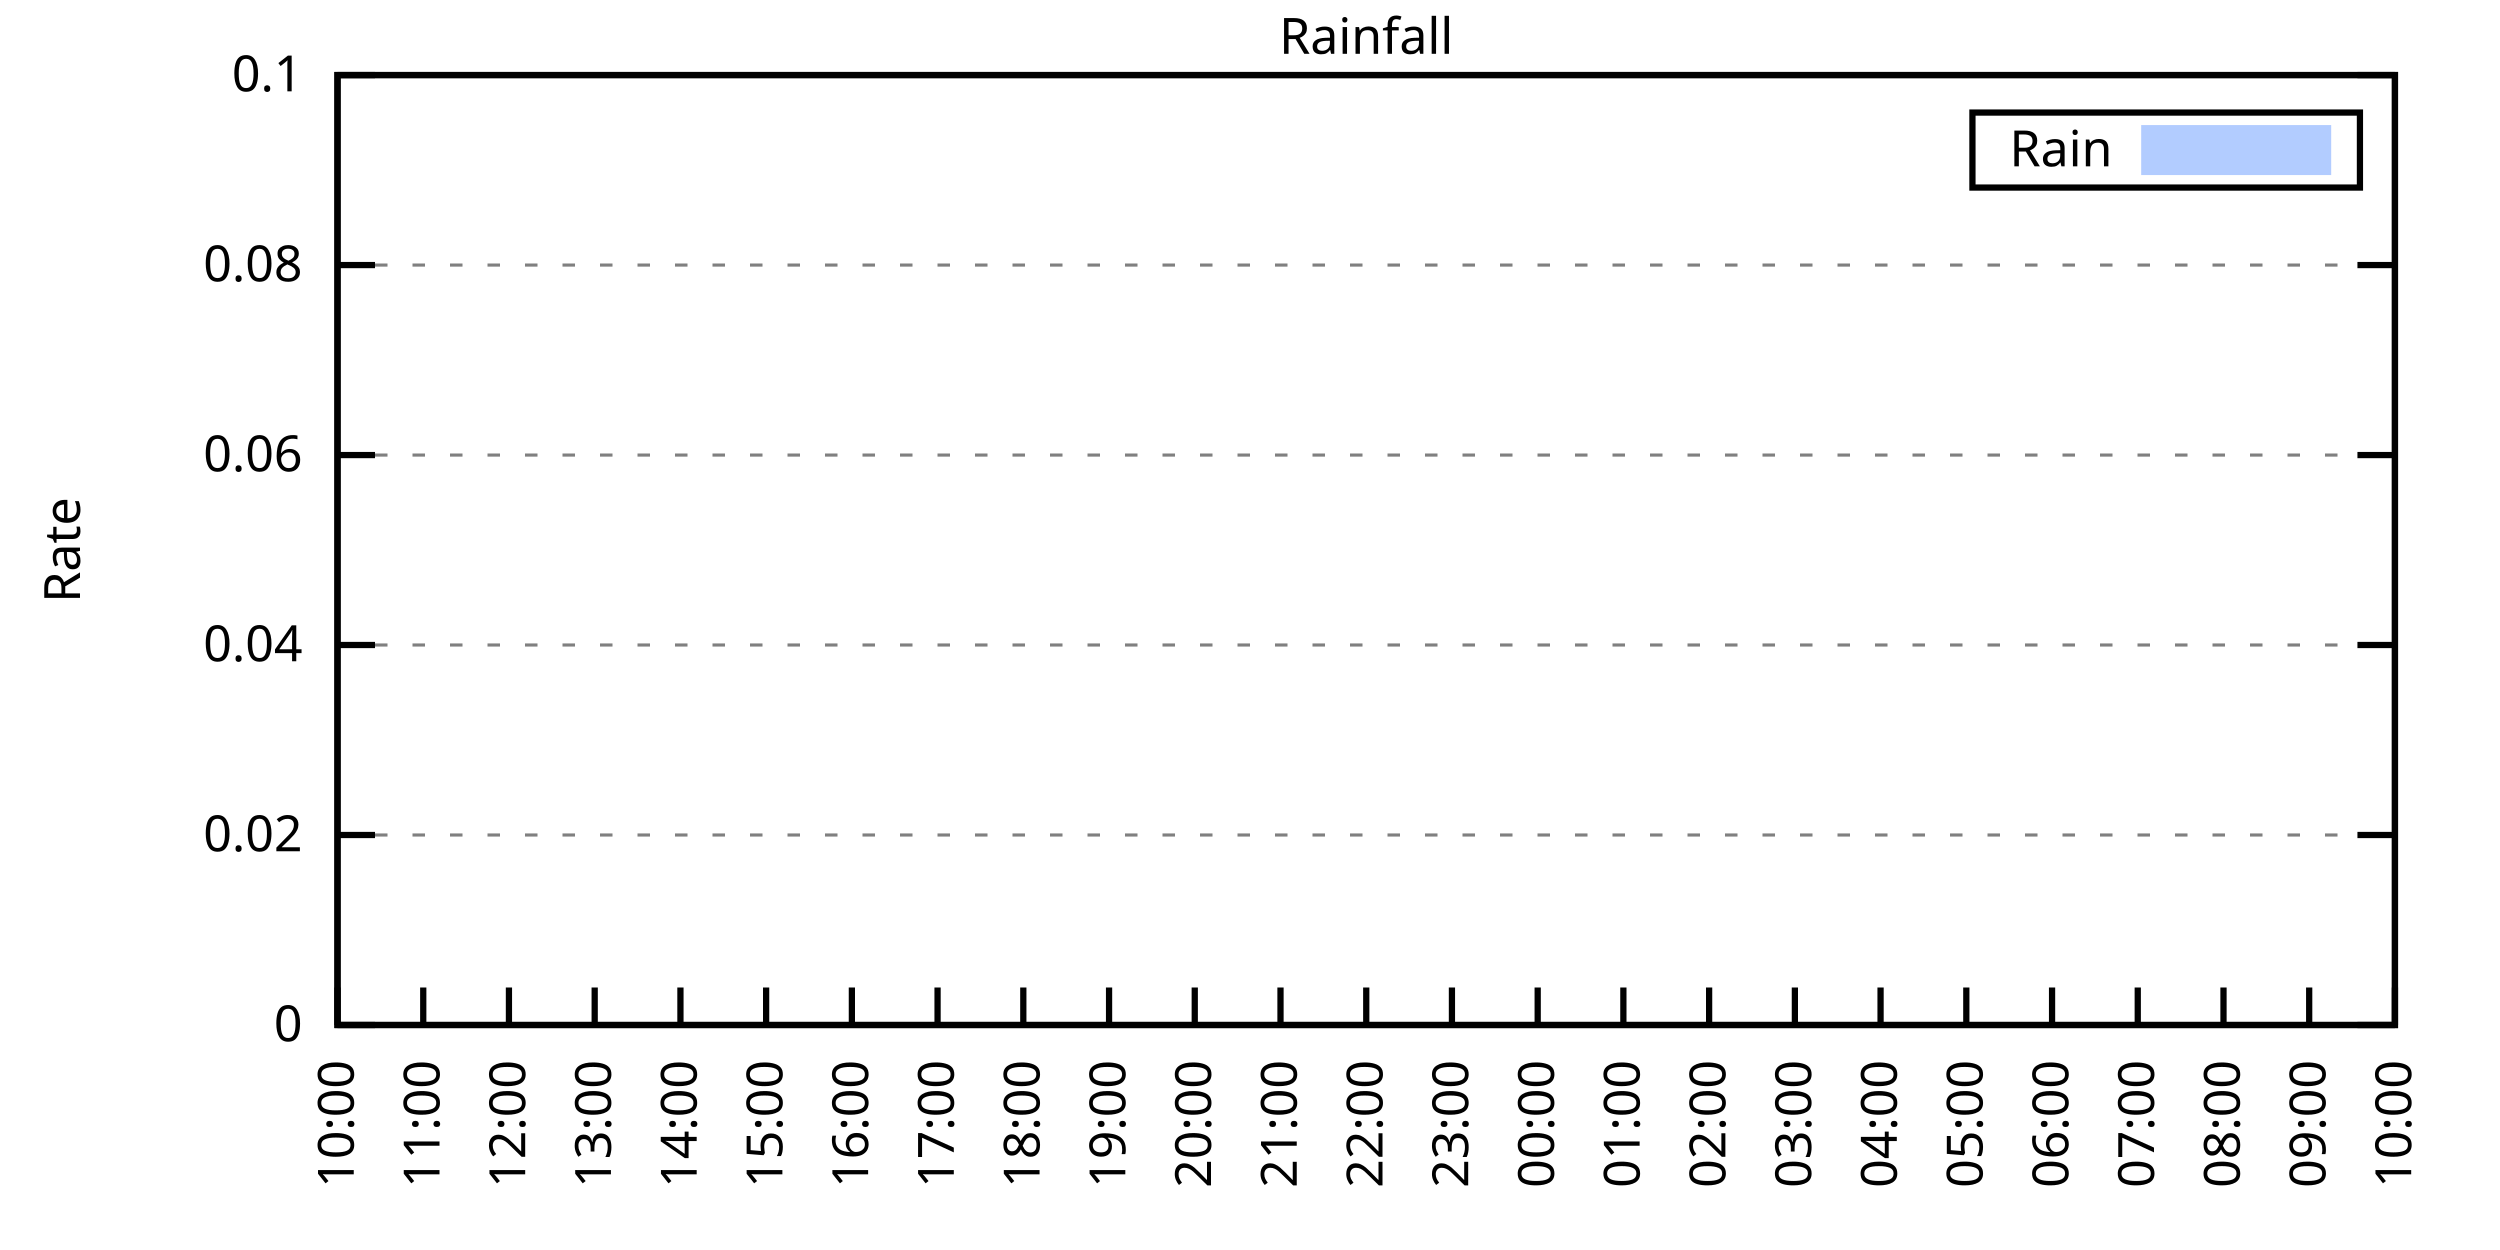
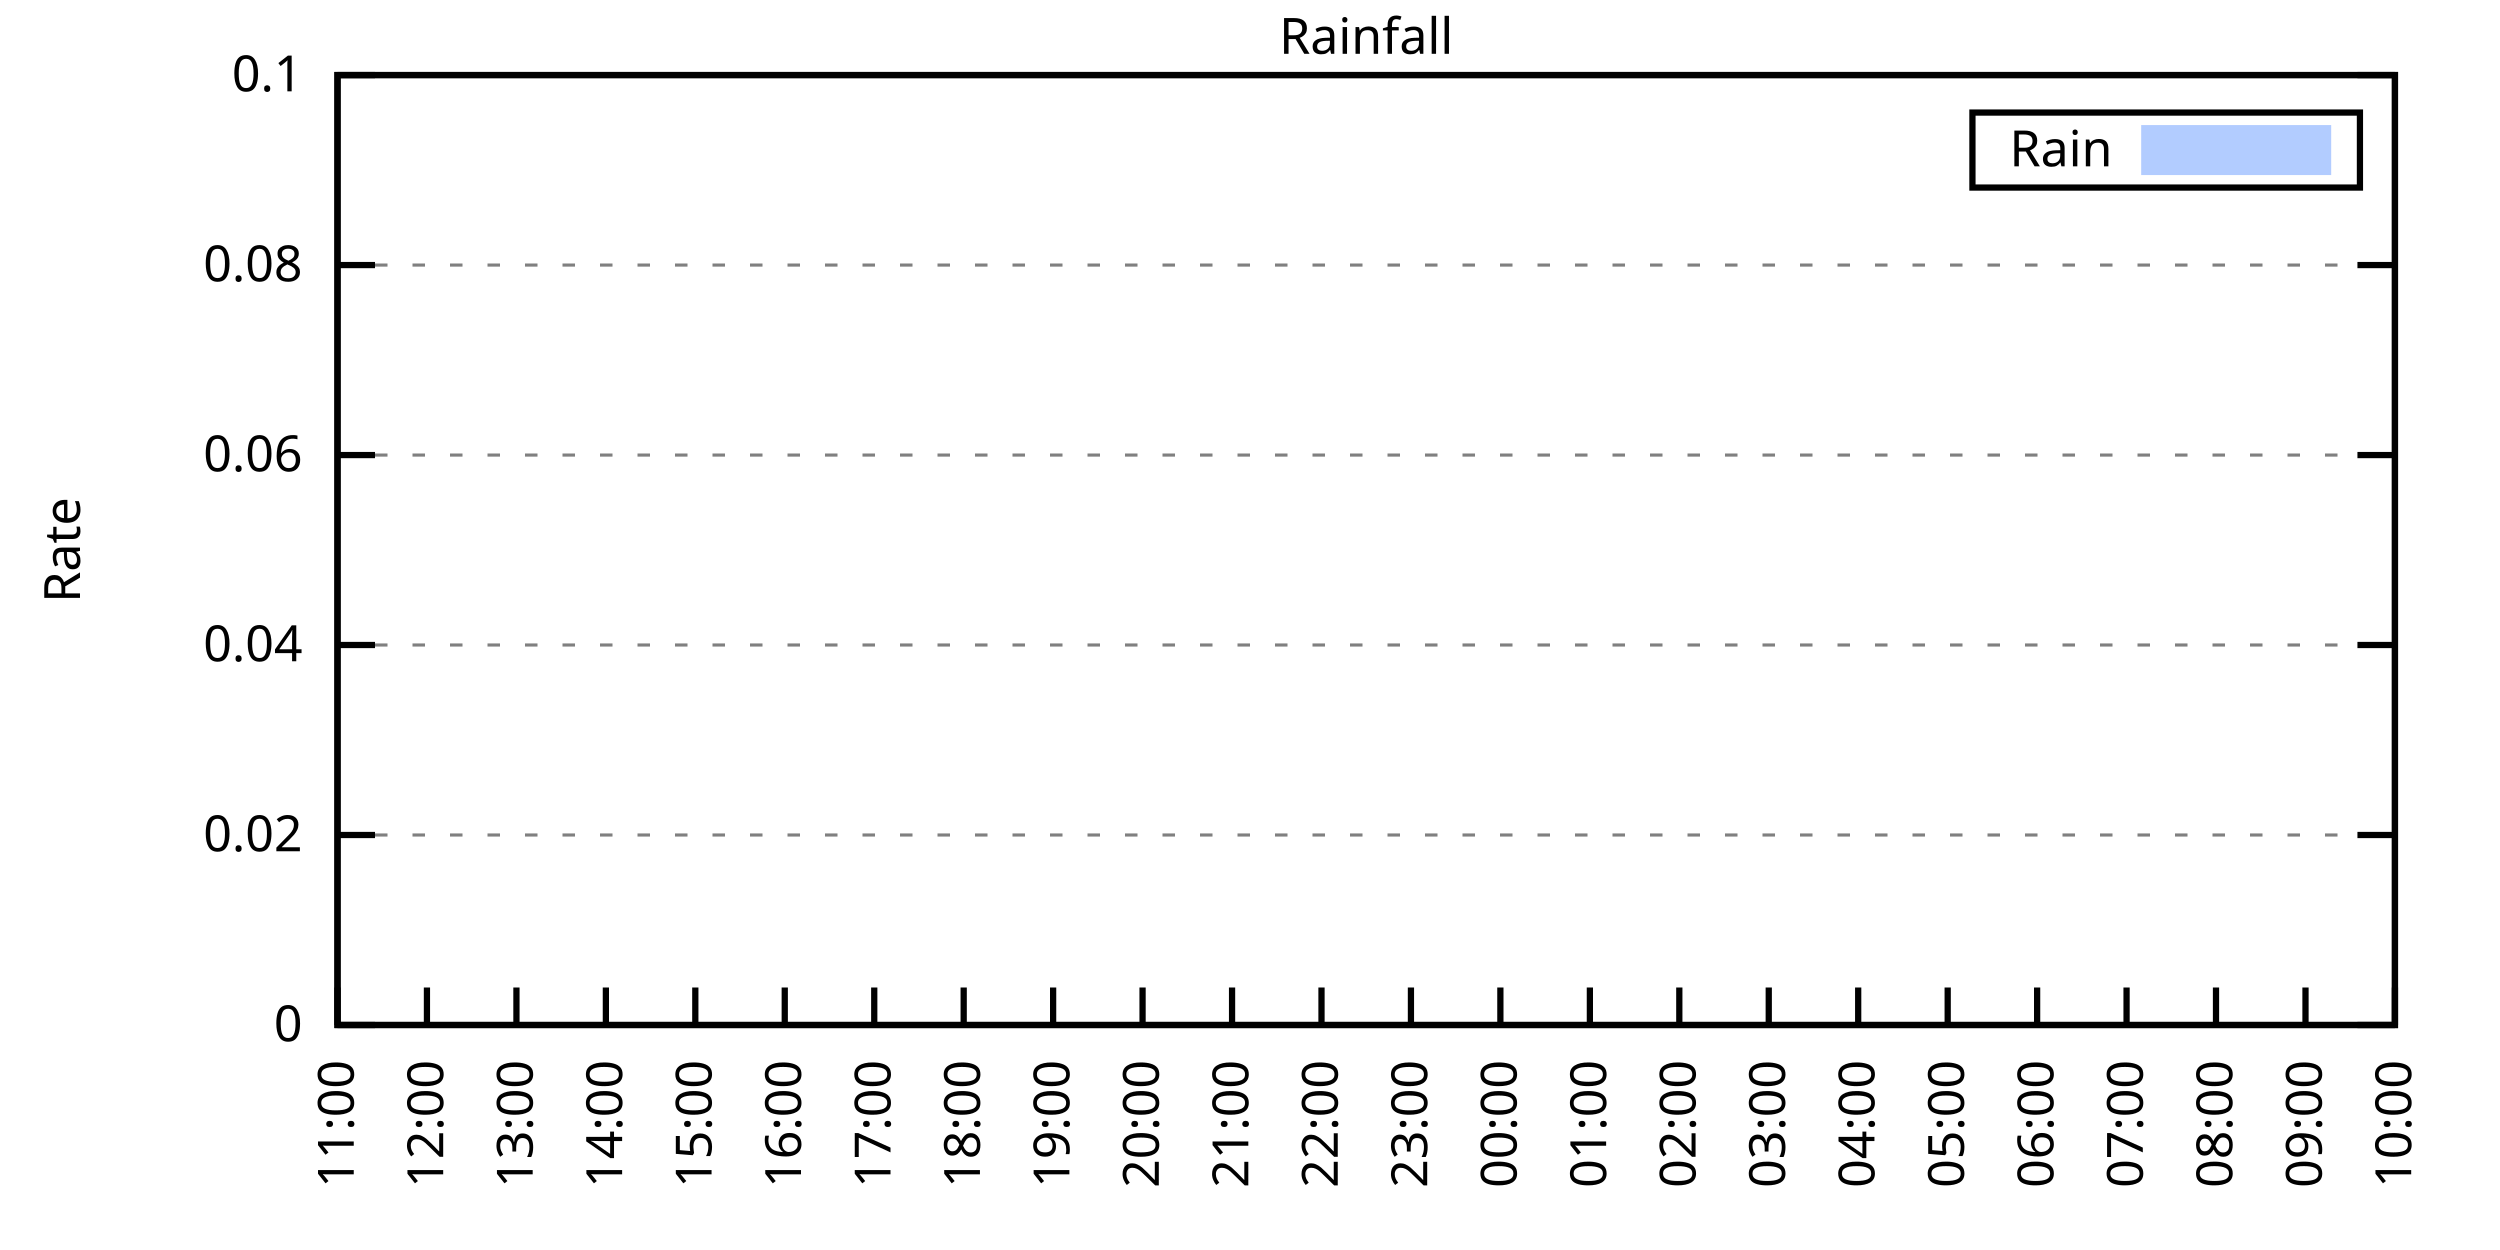
<svg xmlns="http://www.w3.org/2000/svg" xmlns:xlink="http://www.w3.org/1999/xlink" width="400" height="200" viewBox="0 0 400 200">
  <g id="gnuplot_canvas">
    <rect x="0" y="0" width="400" height="200" fill="none" />
    <defs>
      <circle id="gpDot" r="0.5" stroke-width="0.5" stroke="currentColor" />
      <path id="gpPt0" stroke-width="0.333" stroke="currentColor" d="M-1,0 h2 M0,-1 v2" />
      <path id="gpPt1" stroke-width="0.333" stroke="currentColor" d="M-1,-1 L1,1 M1,-1 L-1,1" />
      <path id="gpPt2" stroke-width="0.333" stroke="currentColor" d="M-1,0 L1,0 M0,-1 L0,1 M-1,-1 L1,1 M-1,1 L1,-1" />
      <rect id="gpPt3" stroke-width="0.333" stroke="currentColor" x="-1" y="-1" width="2" height="2" />
      <rect id="gpPt4" stroke-width="0.333" stroke="currentColor" fill="currentColor" x="-1" y="-1" width="2" height="2" />
      <circle id="gpPt5" stroke-width="0.333" stroke="currentColor" cx="0" cy="0" r="1" />
      <use xlink:href="#gpPt5" id="gpPt6" fill="currentColor" stroke="none" />
      <path id="gpPt7" stroke-width="0.333" stroke="currentColor" d="M0,-1.33 L-1.33,0.67 L1.33,0.67 z" />
      <use xlink:href="#gpPt7" id="gpPt8" fill="currentColor" stroke="none" />
      <use xlink:href="#gpPt7" id="gpPt9" stroke="currentColor" transform="rotate(180)" />
      <use xlink:href="#gpPt9" id="gpPt10" fill="currentColor" stroke="none" />
      <use xlink:href="#gpPt3" id="gpPt11" stroke="currentColor" transform="rotate(45)" />
      <use xlink:href="#gpPt11" id="gpPt12" fill="currentColor" stroke="none" />
      <path id="gpPt13" stroke-width="0.333" stroke="currentColor" d="M0,1.330 L1.265,0.411 L0.782,-1.067 L-0.782,-1.076 L-1.265,0.411 z" />
      <use xlink:href="#gpPt13" id="gpPt14" fill="currentColor" stroke="none" />
      <filter id="textbox" filterUnits="objectBoundingBox" x="0" y="0" height="1" width="1">
        <feFlood flood-color="white" flood-opacity="1" result="bgnd" />
        <feComposite in="SourceGraphic" in2="bgnd" operator="atop" />
      </filter>
      <filter id="greybox" filterUnits="objectBoundingBox" x="0" y="0" height="1" width="1">
        <feFlood flood-color="lightgrey" flood-opacity="1" result="grey" />
        <feComposite in="SourceGraphic" in2="grey" operator="atop" />
      </filter>
    </defs>
    <g fill="none" color="white" stroke="currentColor" stroke-width="1.00" stroke-linecap="butt" stroke-linejoin="miter">
</g>
    <g fill="none" color="black" stroke="currentColor" stroke-width="1.00" stroke-linecap="butt" stroke-linejoin="miter">
      <g stroke="none" shape-rendering="crispEdges">
        <polygon fill="rgb(255, 255, 255)" points="54.00,164.00 383.18,164.00 383.18,12.02 54.00,12.02 " />
      </g>
    </g>
    <g fill="none" color="black" stroke="currentColor" stroke-width="1.00" stroke-linecap="butt" stroke-linejoin="miter">
</g>
    <g fill="none" color="black" stroke="black" stroke-width="0.50" stroke-linecap="butt" stroke-linejoin="miter">
</g>
    <g fill="none" color="gray" stroke="currentColor" stroke-width="0.50" stroke-linecap="butt" stroke-linejoin="miter">
      <path stroke="gray" stroke-dasharray="2,4" class="gridline" d="M54.00,164.00 L383.19,164.00  " />
    </g>
    <g fill="none" color="gray" stroke="gray" stroke-width="1.00" stroke-linecap="butt" stroke-linejoin="miter">
</g>
    <g fill="none" color="black" stroke="currentColor" stroke-width="1.00" stroke-linecap="butt" stroke-linejoin="miter">
      <path stroke="black" d="M54.00,164.00 L60.00,164.00 M383.19,164.00 L377.19,164.00  " />
      <g transform="translate(48.40,166.60)" stroke="none" fill="black" font-family="Sans" font-size="8.00" text-anchor="end">
        <text>
          <tspan font-family="Sans"> 0</tspan>
        </text>
      </g>
    </g>
    <g fill="none" color="black" stroke="currentColor" stroke-width="1.00" stroke-linecap="butt" stroke-linejoin="miter">
</g>
    <g fill="none" color="black" stroke="black" stroke-width="0.50" stroke-linecap="butt" stroke-linejoin="miter">
</g>
    <g fill="none" color="gray" stroke="currentColor" stroke-width="0.50" stroke-linecap="butt" stroke-linejoin="miter">
      <path stroke="gray" stroke-dasharray="2,4" class="gridline" d="M54.00,133.60 L383.19,133.60  " />
    </g>
    <g fill="none" color="gray" stroke="gray" stroke-width="1.00" stroke-linecap="butt" stroke-linejoin="miter">
</g>
    <g fill="none" color="black" stroke="currentColor" stroke-width="1.00" stroke-linecap="butt" stroke-linejoin="miter">
      <path stroke="black" d="M54.00,133.60 L60.00,133.60 M383.19,133.60 L377.19,133.60  " />
      <g transform="translate(48.40,136.20)" stroke="none" fill="black" font-family="Sans" font-size="8.00" text-anchor="end">
        <text>
          <tspan font-family="Sans"> 0.02</tspan>
        </text>
      </g>
    </g>
    <g fill="none" color="black" stroke="currentColor" stroke-width="1.00" stroke-linecap="butt" stroke-linejoin="miter">
</g>
    <g fill="none" color="black" stroke="black" stroke-width="0.50" stroke-linecap="butt" stroke-linejoin="miter">
</g>
    <g fill="none" color="gray" stroke="currentColor" stroke-width="0.50" stroke-linecap="butt" stroke-linejoin="miter">
      <path stroke="gray" stroke-dasharray="2,4" class="gridline" d="M54.00,103.20 L383.19,103.20  " />
    </g>
    <g fill="none" color="gray" stroke="gray" stroke-width="1.00" stroke-linecap="butt" stroke-linejoin="miter">
</g>
    <g fill="none" color="black" stroke="currentColor" stroke-width="1.00" stroke-linecap="butt" stroke-linejoin="miter">
      <path stroke="black" d="M54.00,103.20 L60.00,103.20 M383.19,103.20 L377.19,103.20  " />
      <g transform="translate(48.40,105.80)" stroke="none" fill="black" font-family="Sans" font-size="8.00" text-anchor="end">
        <text>
          <tspan font-family="Sans"> 0.04</tspan>
        </text>
      </g>
    </g>
    <g fill="none" color="black" stroke="currentColor" stroke-width="1.00" stroke-linecap="butt" stroke-linejoin="miter">
</g>
    <g fill="none" color="black" stroke="black" stroke-width="0.50" stroke-linecap="butt" stroke-linejoin="miter">
</g>
    <g fill="none" color="gray" stroke="currentColor" stroke-width="0.50" stroke-linecap="butt" stroke-linejoin="miter">
      <path stroke="gray" stroke-dasharray="2,4" class="gridline" d="M54.00,72.81 L383.19,72.81  " />
    </g>
    <g fill="none" color="gray" stroke="gray" stroke-width="1.00" stroke-linecap="butt" stroke-linejoin="miter">
</g>
    <g fill="none" color="black" stroke="currentColor" stroke-width="1.00" stroke-linecap="butt" stroke-linejoin="miter">
      <path stroke="black" d="M54.00,72.81 L60.00,72.81 M383.19,72.81 L377.19,72.81  " />
      <g transform="translate(48.40,75.41)" stroke="none" fill="black" font-family="Sans" font-size="8.00" text-anchor="end">
        <text>
          <tspan font-family="Sans"> 0.06</tspan>
        </text>
      </g>
    </g>
    <g fill="none" color="black" stroke="currentColor" stroke-width="1.00" stroke-linecap="butt" stroke-linejoin="miter">
</g>
    <g fill="none" color="black" stroke="black" stroke-width="0.50" stroke-linecap="butt" stroke-linejoin="miter">
</g>
    <g fill="none" color="gray" stroke="currentColor" stroke-width="0.50" stroke-linecap="butt" stroke-linejoin="miter">
      <path stroke="gray" stroke-dasharray="2,4" class="gridline" d="M54.00,42.41 L383.19,42.41  " />
    </g>
    <g fill="none" color="gray" stroke="gray" stroke-width="1.00" stroke-linecap="butt" stroke-linejoin="miter">
</g>
    <g fill="none" color="black" stroke="currentColor" stroke-width="1.00" stroke-linecap="butt" stroke-linejoin="miter">
      <path stroke="black" d="M54.00,42.41 L60.00,42.41 M383.19,42.41 L377.19,42.41  " />
      <g transform="translate(48.40,45.01)" stroke="none" fill="black" font-family="Sans" font-size="8.00" text-anchor="end">
        <text>
          <tspan font-family="Sans"> 0.08</tspan>
        </text>
      </g>
    </g>
    <g fill="none" color="black" stroke="currentColor" stroke-width="1.00" stroke-linecap="butt" stroke-linejoin="miter">
</g>
    <g fill="none" color="black" stroke="black" stroke-width="0.50" stroke-linecap="butt" stroke-linejoin="miter">
</g>
    <g fill="none" color="gray" stroke="currentColor" stroke-width="0.50" stroke-linecap="butt" stroke-linejoin="miter">
      <path stroke="gray" stroke-dasharray="2,4" class="gridline" d="M54.00,12.01 L383.19,12.01  " />
    </g>
    <g fill="none" color="gray" stroke="gray" stroke-width="1.00" stroke-linecap="butt" stroke-linejoin="miter">
</g>
    <g fill="none" color="black" stroke="currentColor" stroke-width="1.00" stroke-linecap="butt" stroke-linejoin="miter">
      <path stroke="black" d="M54.00,12.01 L60.00,12.01 M383.19,12.01 L377.19,12.01  " />
      <g transform="translate(48.40,14.61)" stroke="none" fill="black" font-family="Sans" font-size="8.00" text-anchor="end">
        <text>
          <tspan font-family="Sans"> 0.1</tspan>
        </text>
      </g>
    </g>
    <g fill="none" color="black" stroke="currentColor" stroke-width="1.00" stroke-linecap="butt" stroke-linejoin="miter">
      <path stroke="black" d="M54.00,164.00 L54.00,158.00  " />
      <g transform="translate(56.60,169.60) rotate(270.00)" stroke="none" fill="black" font-family="Sans" font-size="8.00" text-anchor="end">
        <text>
-           <tspan font-family="Sans">10:00</tspan>
-         </text>
-       </g>
-     </g>
-     <g fill="none" color="black" stroke="currentColor" stroke-width="1.00" stroke-linecap="butt" stroke-linejoin="miter">
-       <path stroke="black" d="M67.72,164.00 L67.72,158.00  " />
-       <g transform="translate(70.32,169.60) rotate(270.00)" stroke="none" fill="black" font-family="Sans" font-size="8.00" text-anchor="end">
-         <text>
          <tspan font-family="Sans">11:00</tspan>
        </text>
      </g>
    </g>
    <g fill="none" color="black" stroke="currentColor" stroke-width="1.00" stroke-linecap="butt" stroke-linejoin="miter">
-       <path stroke="black" d="M81.43,164.00 L81.43,158.00  " />
-       <g transform="translate(84.03,169.60) rotate(270.00)" stroke="none" fill="black" font-family="Sans" font-size="8.00" text-anchor="end">
+       <path stroke="black" d="M68.31,164.00 L68.31,158.00  " />
+       <g transform="translate(70.91,169.60) rotate(270.00)" stroke="none" fill="black" font-family="Sans" font-size="8.00" text-anchor="end">
        <text>
          <tspan font-family="Sans">12:00</tspan>
        </text>
      </g>
    </g>
    <g fill="none" color="black" stroke="currentColor" stroke-width="1.00" stroke-linecap="butt" stroke-linejoin="miter">
-       <path stroke="black" d="M95.15,164.00 L95.15,158.00  " />
-       <g transform="translate(97.75,169.60) rotate(270.00)" stroke="none" fill="black" font-family="Sans" font-size="8.00" text-anchor="end">
+       <path stroke="black" d="M82.63,164.00 L82.63,158.00  " />
+       <g transform="translate(85.23,169.60) rotate(270.00)" stroke="none" fill="black" font-family="Sans" font-size="8.00" text-anchor="end">
        <text>
          <tspan font-family="Sans">13:00</tspan>
        </text>
      </g>
    </g>
    <g fill="none" color="black" stroke="currentColor" stroke-width="1.00" stroke-linecap="butt" stroke-linejoin="miter">
-       <path stroke="black" d="M108.87,164.00 L108.87,158.00  " />
-       <g transform="translate(111.47,169.60) rotate(270.00)" stroke="none" fill="black" font-family="Sans" font-size="8.00" text-anchor="end">
+       <path stroke="black" d="M96.94,164.00 L96.94,158.00  " />
+       <g transform="translate(99.54,169.60) rotate(270.00)" stroke="none" fill="black" font-family="Sans" font-size="8.00" text-anchor="end">
        <text>
          <tspan font-family="Sans">14:00</tspan>
        </text>
      </g>
    </g>
    <g fill="none" color="black" stroke="currentColor" stroke-width="1.00" stroke-linecap="butt" stroke-linejoin="miter">
-       <path stroke="black" d="M122.58,164.00 L122.58,158.00  " />
-       <g transform="translate(125.18,169.60) rotate(270.00)" stroke="none" fill="black" font-family="Sans" font-size="8.00" text-anchor="end">
+       <path stroke="black" d="M111.25,164.00 L111.25,158.00  " />
+       <g transform="translate(113.85,169.60) rotate(270.00)" stroke="none" fill="black" font-family="Sans" font-size="8.00" text-anchor="end">
        <text>
          <tspan font-family="Sans">15:00</tspan>
        </text>
      </g>
    </g>
    <g fill="none" color="black" stroke="currentColor" stroke-width="1.00" stroke-linecap="butt" stroke-linejoin="miter">
-       <path stroke="black" d="M136.30,164.00 L136.30,158.00  " />
-       <g transform="translate(138.90,169.60) rotate(270.00)" stroke="none" fill="black" font-family="Sans" font-size="8.00" text-anchor="end">
+       <path stroke="black" d="M125.56,164.00 L125.56,158.00  " />
+       <g transform="translate(128.16,169.60) rotate(270.00)" stroke="none" fill="black" font-family="Sans" font-size="8.00" text-anchor="end">
        <text>
          <tspan font-family="Sans">16:00</tspan>
        </text>
      </g>
    </g>
    <g fill="none" color="black" stroke="currentColor" stroke-width="1.00" stroke-linecap="butt" stroke-linejoin="miter">
-       <path stroke="black" d="M150.01,164.00 L150.01,158.00  " />
-       <g transform="translate(152.61,169.60) rotate(270.00)" stroke="none" fill="black" font-family="Sans" font-size="8.00" text-anchor="end">
+       <path stroke="black" d="M139.88,164.00 L139.88,158.00  " />
+       <g transform="translate(142.48,169.60) rotate(270.00)" stroke="none" fill="black" font-family="Sans" font-size="8.00" text-anchor="end">
        <text>
          <tspan font-family="Sans">17:00</tspan>
        </text>
      </g>
    </g>
    <g fill="none" color="black" stroke="currentColor" stroke-width="1.00" stroke-linecap="butt" stroke-linejoin="miter">
-       <path stroke="black" d="M163.73,164.00 L163.73,158.00  " />
-       <g transform="translate(166.33,169.60) rotate(270.00)" stroke="none" fill="black" font-family="Sans" font-size="8.00" text-anchor="end">
+       <path stroke="black" d="M154.19,164.00 L154.19,158.00  " />
+       <g transform="translate(156.79,169.60) rotate(270.00)" stroke="none" fill="black" font-family="Sans" font-size="8.00" text-anchor="end">
        <text>
          <tspan font-family="Sans">18:00</tspan>
        </text>
      </g>
    </g>
    <g fill="none" color="black" stroke="currentColor" stroke-width="1.00" stroke-linecap="butt" stroke-linejoin="miter">
-       <path stroke="black" d="M177.45,164.00 L177.45,158.00  " />
-       <g transform="translate(180.05,169.60) rotate(270.00)" stroke="none" fill="black" font-family="Sans" font-size="8.00" text-anchor="end">
+       <path stroke="black" d="M168.50,164.00 L168.50,158.00  " />
+       <g transform="translate(171.10,169.60) rotate(270.00)" stroke="none" fill="black" font-family="Sans" font-size="8.00" text-anchor="end">
        <text>
          <tspan font-family="Sans">19:00</tspan>
        </text>
      </g>
    </g>
    <g fill="none" color="black" stroke="currentColor" stroke-width="1.00" stroke-linecap="butt" stroke-linejoin="miter">
-       <path stroke="black" d="M191.16,164.00 L191.16,158.00  " />
-       <g transform="translate(193.76,169.60) rotate(270.00)" stroke="none" fill="black" font-family="Sans" font-size="8.00" text-anchor="end">
+       <path stroke="black" d="M182.81,164.00 L182.81,158.00  " />
+       <g transform="translate(185.41,169.60) rotate(270.00)" stroke="none" fill="black" font-family="Sans" font-size="8.00" text-anchor="end">
        <text>
          <tspan font-family="Sans">20:00</tspan>
        </text>
      </g>
    </g>
    <g fill="none" color="black" stroke="currentColor" stroke-width="1.00" stroke-linecap="butt" stroke-linejoin="miter">
-       <path stroke="black" d="M204.88,164.00 L204.88,158.00  " />
-       <g transform="translate(207.48,169.60) rotate(270.00)" stroke="none" fill="black" font-family="Sans" font-size="8.00" text-anchor="end">
+       <path stroke="black" d="M197.13,164.00 L197.13,158.00  " />
+       <g transform="translate(199.73,169.60) rotate(270.00)" stroke="none" fill="black" font-family="Sans" font-size="8.00" text-anchor="end">
        <text>
          <tspan font-family="Sans">21:00</tspan>
        </text>
      </g>
    </g>
    <g fill="none" color="black" stroke="currentColor" stroke-width="1.00" stroke-linecap="butt" stroke-linejoin="miter">
-       <path stroke="black" d="M218.60,164.00 L218.60,158.00  " />
-       <g transform="translate(221.20,169.60) rotate(270.00)" stroke="none" fill="black" font-family="Sans" font-size="8.00" text-anchor="end">
+       <path stroke="black" d="M211.44,164.00 L211.44,158.00  " />
+       <g transform="translate(214.04,169.60) rotate(270.00)" stroke="none" fill="black" font-family="Sans" font-size="8.00" text-anchor="end">
        <text>
          <tspan font-family="Sans">22:00</tspan>
        </text>
      </g>
    </g>
    <g fill="none" color="black" stroke="currentColor" stroke-width="1.00" stroke-linecap="butt" stroke-linejoin="miter">
-       <path stroke="black" d="M232.31,164.00 L232.31,158.00  " />
-       <g transform="translate(234.91,169.60) rotate(270.00)" stroke="none" fill="black" font-family="Sans" font-size="8.00" text-anchor="end">
+       <path stroke="black" d="M225.75,164.00 L225.75,158.00  " />
+       <g transform="translate(228.35,169.60) rotate(270.00)" stroke="none" fill="black" font-family="Sans" font-size="8.00" text-anchor="end">
        <text>
          <tspan font-family="Sans">23:00</tspan>
        </text>
      </g>
    </g>
    <g fill="none" color="black" stroke="currentColor" stroke-width="1.00" stroke-linecap="butt" stroke-linejoin="miter">
-       <path stroke="black" d="M246.03,164.00 L246.03,158.00  " />
-       <g transform="translate(248.63,169.60) rotate(270.00)" stroke="none" fill="black" font-family="Sans" font-size="8.00" text-anchor="end">
+       <path stroke="black" d="M240.06,164.00 L240.06,158.00  " />
+       <g transform="translate(242.66,169.60) rotate(270.00)" stroke="none" fill="black" font-family="Sans" font-size="8.00" text-anchor="end">
        <text>
          <tspan font-family="Sans">00:00</tspan>
        </text>
      </g>
    </g>
    <g fill="none" color="black" stroke="currentColor" stroke-width="1.00" stroke-linecap="butt" stroke-linejoin="miter">
-       <path stroke="black" d="M259.74,164.00 L259.74,158.00  " />
-       <g transform="translate(262.34,169.60) rotate(270.00)" stroke="none" fill="black" font-family="Sans" font-size="8.00" text-anchor="end">
+       <path stroke="black" d="M254.38,164.00 L254.38,158.00  " />
+       <g transform="translate(256.98,169.60) rotate(270.00)" stroke="none" fill="black" font-family="Sans" font-size="8.00" text-anchor="end">
        <text>
          <tspan font-family="Sans">01:00</tspan>
        </text>
      </g>
    </g>
    <g fill="none" color="black" stroke="currentColor" stroke-width="1.00" stroke-linecap="butt" stroke-linejoin="miter">
-       <path stroke="black" d="M273.46,164.00 L273.46,158.00  " />
-       <g transform="translate(276.06,169.60) rotate(270.00)" stroke="none" fill="black" font-family="Sans" font-size="8.00" text-anchor="end">
+       <path stroke="black" d="M268.69,164.00 L268.69,158.00  " />
+       <g transform="translate(271.29,169.60) rotate(270.00)" stroke="none" fill="black" font-family="Sans" font-size="8.00" text-anchor="end">
        <text>
          <tspan font-family="Sans">02:00</tspan>
        </text>
      </g>
    </g>
    <g fill="none" color="black" stroke="currentColor" stroke-width="1.00" stroke-linecap="butt" stroke-linejoin="miter">
-       <path stroke="black" d="M287.18,164.00 L287.18,158.00  " />
-       <g transform="translate(289.78,169.60) rotate(270.00)" stroke="none" fill="black" font-family="Sans" font-size="8.00" text-anchor="end">
+       <path stroke="black" d="M283.00,164.00 L283.00,158.00  " />
+       <g transform="translate(285.60,169.60) rotate(270.00)" stroke="none" fill="black" font-family="Sans" font-size="8.00" text-anchor="end">
        <text>
          <tspan font-family="Sans">03:00</tspan>
        </text>
      </g>
    </g>
    <g fill="none" color="black" stroke="currentColor" stroke-width="1.00" stroke-linecap="butt" stroke-linejoin="miter">
-       <path stroke="black" d="M300.89,164.00 L300.89,158.00  " />
-       <g transform="translate(303.49,169.60) rotate(270.00)" stroke="none" fill="black" font-family="Sans" font-size="8.00" text-anchor="end">
+       <path stroke="black" d="M297.31,164.00 L297.31,158.00  " />
+       <g transform="translate(299.91,169.60) rotate(270.00)" stroke="none" fill="black" font-family="Sans" font-size="8.00" text-anchor="end">
        <text>
          <tspan font-family="Sans">04:00</tspan>
        </text>
      </g>
    </g>
    <g fill="none" color="black" stroke="currentColor" stroke-width="1.00" stroke-linecap="butt" stroke-linejoin="miter">
-       <path stroke="black" d="M314.61,164.00 L314.61,158.00  " />
-       <g transform="translate(317.21,169.60) rotate(270.00)" stroke="none" fill="black" font-family="Sans" font-size="8.00" text-anchor="end">
+       <path stroke="black" d="M311.63,164.00 L311.63,158.00  " />
+       <g transform="translate(314.23,169.60) rotate(270.00)" stroke="none" fill="black" font-family="Sans" font-size="8.00" text-anchor="end">
        <text>
          <tspan font-family="Sans">05:00</tspan>
        </text>
      </g>
    </g>
    <g fill="none" color="black" stroke="currentColor" stroke-width="1.00" stroke-linecap="butt" stroke-linejoin="miter">
-       <path stroke="black" d="M328.33,164.00 L328.33,158.00  " />
-       <g transform="translate(330.93,169.60) rotate(270.00)" stroke="none" fill="black" font-family="Sans" font-size="8.00" text-anchor="end">
+       <path stroke="black" d="M325.94,164.00 L325.94,158.00  " />
+       <g transform="translate(328.54,169.60) rotate(270.00)" stroke="none" fill="black" font-family="Sans" font-size="8.00" text-anchor="end">
        <text>
          <tspan font-family="Sans">06:00</tspan>
        </text>
      </g>
    </g>
    <g fill="none" color="black" stroke="currentColor" stroke-width="1.00" stroke-linecap="butt" stroke-linejoin="miter">
-       <path stroke="black" d="M342.04,164.00 L342.04,158.00  " />
-       <g transform="translate(344.64,169.60) rotate(270.00)" stroke="none" fill="black" font-family="Sans" font-size="8.00" text-anchor="end">
+       <path stroke="black" d="M340.25,164.00 L340.25,158.00  " />
+       <g transform="translate(342.85,169.60) rotate(270.00)" stroke="none" fill="black" font-family="Sans" font-size="8.00" text-anchor="end">
        <text>
          <tspan font-family="Sans">07:00</tspan>
        </text>
      </g>
    </g>
    <g fill="none" color="black" stroke="currentColor" stroke-width="1.00" stroke-linecap="butt" stroke-linejoin="miter">
-       <path stroke="black" d="M355.76,164.00 L355.76,158.00  " />
-       <g transform="translate(358.36,169.60) rotate(270.00)" stroke="none" fill="black" font-family="Sans" font-size="8.00" text-anchor="end">
+       <path stroke="black" d="M354.56,164.00 L354.56,158.00  " />
+       <g transform="translate(357.16,169.60) rotate(270.00)" stroke="none" fill="black" font-family="Sans" font-size="8.00" text-anchor="end">
        <text>
          <tspan font-family="Sans">08:00</tspan>
        </text>
      </g>
    </g>
    <g fill="none" color="black" stroke="currentColor" stroke-width="1.00" stroke-linecap="butt" stroke-linejoin="miter">
-       <path stroke="black" d="M369.47,164.00 L369.47,158.00  " />
-       <g transform="translate(372.07,169.60) rotate(270.00)" stroke="none" fill="black" font-family="Sans" font-size="8.00" text-anchor="end">
+       <path stroke="black" d="M368.88,164.00 L368.88,158.00  " />
+       <g transform="translate(371.48,169.60) rotate(270.00)" stroke="none" fill="black" font-family="Sans" font-size="8.00" text-anchor="end">
        <text>
          <tspan font-family="Sans">09:00</tspan>
        </text>
      </g>
    </g>
    <g fill="none" color="black" stroke="currentColor" stroke-width="1.00" stroke-linecap="butt" stroke-linejoin="miter">
      <path stroke="black" d="M383.19,164.00 L383.19,158.00  " />
      <g transform="translate(385.79,169.60) rotate(270.00)" stroke="none" fill="black" font-family="Sans" font-size="8.00" text-anchor="end">
        <text>
          <tspan font-family="Sans">10:00</tspan>
        </text>
      </g>
    </g>
    <g fill="none" color="black" stroke="currentColor" stroke-width="1.00" stroke-linecap="butt" stroke-linejoin="miter">
</g>
    <g fill="none" color="black" stroke="currentColor" stroke-width="1.00" stroke-linecap="butt" stroke-linejoin="miter">
      <path stroke="black" d="M54.00,12.01 L54.00,164.00 L383.19,164.00 L383.19,12.01 L54.00,12.01 Z  " />
    </g>
    <g fill="none" color="black" stroke="currentColor" stroke-width="1.00" stroke-linecap="butt" stroke-linejoin="miter">
</g>
    <g fill="none" color="black" stroke="currentColor" stroke-width="1.00" stroke-linecap="butt" stroke-linejoin="miter">
      <path stroke="black" d="M315.59,30.01 L315.59,18.01 L377.59,18.01 L377.59,30.01 L315.59,30.01 Z  " />
    </g>
    <g id="Rainfall_plot_1">
      <g fill="none" color="white" stroke="black" stroke-width="2.00" stroke-linecap="butt" stroke-linejoin="miter">
</g>
      <g fill="none" color="black" stroke="currentColor" stroke-width="2.00" stroke-linecap="butt" stroke-linejoin="miter">
        <g transform="translate(337.99,26.61)" stroke="none" fill="black" font-family="Sans" font-size="8.00" text-anchor="end">
          <text>
            <tspan font-family="Sans">Rain</tspan>
          </text>
        </g>
      </g>
      <g fill="none" color="black" stroke="currentColor" stroke-width="2.00" stroke-linecap="butt" stroke-linejoin="miter">
        <g stroke="none" shape-rendering="crispEdges">
          <polygon fill="rgb(178, 204, 255)" points="343.59,27.01 371.99,27.01 371.99,21.01 343.59,21.01 " />
        </g>
        <path stroke="rgb(178, 204, 255)" d="M343.59,27.01 L371.99,27.01 L371.99,21.01 L343.59,21.01 L343.59,27.01 Z  " />
      </g>
      <g fill="none" color="black" stroke="currentColor" stroke-width="2.00" stroke-linecap="butt" stroke-linejoin="miter">
        <g stroke="none" shape-rendering="crispEdges">
-           <polygon fill="rgb(178, 204, 255)" points="64.52,164.00 64.97,164.00 65.43,164.00 65.89,164.00 66.34,164.00 66.80,164.00 67.26,164.00 67.72,164.00 68.17,164.00 68.63,164.00 69.09,164.00 69.55,164.00 70.00,164.00 70.46,164.00 70.92,164.00 71.37,164.00 71.83,164.00 72.29,164.00 72.75,164.00 73.20,164.00 73.66,164.00 74.12,164.00 74.57,164.00 75.03,164.00 75.49,164.00 75.95,164.00 76.40,164.00 76.86,164.00 77.32,164.00 77.77,164.00 78.23,164.00 78.69,164.00 79.15,164.00 79.60,164.00 80.06,164.00 80.52,164.00 80.98,164.00 81.43,164.00 81.89,164.00 82.35,164.00 82.80,164.00 83.26,164.00 83.72,164.00 84.18,164.00 84.63,164.00 85.09,164.00 85.55,164.00 86.00,164.00 86.46,164.00 86.92,164.00 87.38,164.00 87.83,164.00 88.29,164.00 88.75,164.00 89.21,164.00 89.66,164.00 90.12,164.00 90.58,164.00 91.03,164.00 91.49,164.00 91.95,164.00 92.41,164.00 92.86,164.00 93.32,164.00 93.78,164.00 94.23,164.00 94.69,164.00 95.15,164.00 95.61,164.00 96.06,164.00 96.52,164.00 96.98,164.00 97.43,164.00 97.89,164.00 98.35,164.00 98.81,164.00 99.26,164.00 99.72,164.00 100.18,164.00 100.64,164.00 101.09,164.00 101.55,164.00 102.01,164.00 102.46,164.00 102.92,164.00 103.38,164.00 103.84,164.00 104.29,164.00 104.75,164.00 105.21,164.00 105.66,164.00 106.12,164.00 106.58,164.00 107.04,164.00 107.49,164.00 107.95,164.00 108.41,164.00 108.87,164.00 109.32,164.00 109.78,164.00 110.24,164.00 110.69,164.00 111.15,164.00 111.61,164.00 112.07,164.00 112.52,164.00 112.98,164.00 113.44,164.00 113.89,164.00 114.35,164.00 114.81,164.00 115.27,164.00 115.72,164.00 116.18,164.00 116.64,164.00 117.09,164.00 117.55,164.00 118.01,164.00 118.47,164.00 118.92,164.00 119.38,164.00 119.84,164.00 120.30,164.00 120.75,164.00 121.21,164.00 121.67,164.00 122.12,164.00 122.58,164.00 123.04,164.00 123.50,164.00 123.95,164.00 124.41,164.00 124.87,164.00 125.32,164.00 125.78,164.00 126.24,164.00 126.70,164.00 127.15,164.00 127.61,164.00 128.07,164.00 128.52,164.00 128.98,164.00 129.44,164.00 129.90,164.00 130.35,164.00 130.81,164.00 131.27,164.00 131.73,164.00 132.18,164.00 132.64,164.00 133.10,164.00 133.55,164.00 134.01,164.00 134.47,164.00 134.93,164.00 135.38,164.00 135.84,164.00 136.30,164.00 136.75,164.00 137.21,164.00 137.67,164.00 138.13,164.00 138.58,164.00 139.04,164.00 139.50,164.00 139.96,164.00 140.41,164.00 140.87,164.00 141.33,164.00 141.78,164.00 142.24,164.00 142.70,164.00 143.16,164.00 143.61,164.00 144.07,164.00 144.53,164.00 144.98,164.00 145.44,164.00 145.90,164.00 146.36,164.00 146.81,164.00 147.27,164.00 147.73,164.00 148.18,164.00 148.64,164.00 149.10,164.00 149.56,164.00 150.01,164.00 150.47,164.00 150.93,164.00 151.39,164.00 151.84,164.00 152.30,164.00 152.76,164.00 153.21,164.00 153.67,164.00 154.13,164.00 154.59,164.00 155.04,164.00 155.50,164.00 155.96,164.00 156.41,164.00 156.87,164.00 157.33,164.00 157.79,164.00 158.24,164.00 158.70,164.00 159.16,164.00 159.62,164.00 160.07,164.00 160.53,164.00 160.99,164.00 161.44,164.00 161.90,164.00 162.36,164.00 162.82,164.00 163.27,164.00 163.73,164.00 164.19,164.00 164.64,164.00 165.10,164.00 165.56,164.00 166.02,164.00 166.47,164.00 166.93,164.00 167.39,164.00 167.84,164.00 168.30,164.00 168.76,164.00 169.22,164.00 169.67,164.00 170.13,164.00 170.59,164.00 171.05,164.00 171.50,164.00 171.96,164.00 172.42,164.00 172.87,164.00 173.33,164.00 173.79,164.00 174.25,164.00 174.70,164.00 175.16,164.00 175.62,164.00 176.07,164.00 176.53,164.00 176.99,164.00 177.45,164.00 177.90,164.00 178.36,164.00 178.82,164.00 179.28,164.00 179.73,164.00 180.19,164.00 180.65,164.00 181.10,164.00 181.56,164.00 182.02,164.00 182.48,164.00 182.93,164.00 183.39,164.00 183.85,164.00 184.30,164.00 184.76,164.00 185.22,164.00 185.68,164.00 186.13,164.00 186.59,164.00 187.05,164.00 187.50,164.00 187.96,164.00 188.42,164.00 188.88,164.00 189.33,164.00 189.79,164.00 190.25,164.00 190.71,164.00 191.16,164.00 191.62,164.00 192.08,164.00 192.53,164.00 192.99,164.00 193.45,164.00 193.91,164.00 194.36,164.00 194.82,164.00 195.28,164.00 195.73,164.00 196.19,164.00 196.65,164.00 197.11,164.00 197.56,164.00 198.02,164.00 198.48,164.00 198.94,164.00 199.39,164.00 199.85,164.00 200.31,164.00 200.76,164.00 201.22,164.00 201.68,164.00 202.14,164.00 202.59,164.00 203.05,164.00 203.51,164.00 203.96,164.00 204.42,164.00 204.88,164.00 205.34,164.00 205.79,164.00 206.25,164.00 206.71,164.00 207.16,164.00 207.62,164.00 208.08,164.00 208.54,164.00 208.99,164.00 209.45,164.00 209.91,164.00 210.37,164.00 210.82,164.00 211.28,164.00 211.74,164.00 212.19,164.00 212.65,164.00 213.11,164.00 213.57,164.00 214.02,164.00 214.48,164.00 214.94,164.00 215.39,164.00 215.85,164.00 216.31,164.00 216.77,164.00 217.22,164.00 217.68,164.00 218.14,164.00 218.60,164.00 219.05,164.00 219.51,164.00 219.97,164.00 220.42,164.00 220.88,164.00 221.34,164.00 221.80,164.00 222.25,164.00 222.71,164.00 223.17,164.00 223.62,164.00 224.08,164.00 224.54,164.00 225.00,164.00 225.45,164.00 225.91,164.00 226.37,164.00 226.82,164.00 227.28,164.00 227.74,164.00 228.20,164.00 228.65,164.00 229.11,164.00 229.57,164.00 230.03,164.00 230.48,164.00 230.94,164.00 231.40,164.00 231.85,164.00 232.31,164.00 232.77,164.00 233.23,164.00 233.68,164.00 234.14,164.00 234.60,164.00 235.05,164.00 235.51,164.00 235.97,164.00 236.43,164.00 236.88,164.00 237.34,164.00 237.80,164.00 238.25,164.00 238.71,164.00 239.17,164.00 239.63,164.00 240.08,164.00 240.54,164.00 241.00,164.00 241.46,164.00 241.91,164.00 242.37,164.00 242.83,164.00 243.28,164.00 243.74,164.00 244.20,164.00 244.66,164.00 245.11,164.00 245.57,164.00 246.03,164.00 246.48,164.00 246.94,164.00 247.40,164.00 247.86,164.00 248.31,164.00 248.77,164.00 249.23,164.00 249.69,164.00 250.14,164.00 250.60,164.00 251.06,164.00 251.51,164.00 251.97,164.00 252.43,164.00 252.89,164.00 253.34,164.00 253.80,164.00 254.26,164.00 254.71,164.00 255.17,164.00 255.63,164.00 256.09,164.00 256.54,164.00 257.00,164.00 257.46,164.00 257.91,164.00 258.37,164.00 258.83,164.00 259.29,164.00 259.74,164.00 260.20,164.00 260.66,164.00 261.12,164.00 261.57,164.00 262.03,164.00 262.49,164.00 262.94,164.00 263.40,164.00 263.86,164.00 264.32,164.00 264.77,164.00 265.23,164.00 265.69,164.00 266.14,164.00 266.60,164.00 267.06,164.00 267.52,164.00 267.97,164.00 268.43,164.00 268.89,164.00 269.35,164.00 269.80,164.00 270.26,164.00 270.72,164.00 271.17,164.00 271.63,164.00 272.09,164.00 272.55,164.00 273.00,164.00 259.74,164.00 260.20,164.00 260.66,164.00 261.12,164.00 261.57,164.00 262.03,164.00 262.49,164.00 262.94,164.00 263.40,164.00 263.86,164.00 264.32,164.00 264.77,164.00 265.23,164.00 265.69,164.00 266.14,164.00 266.60,164.00 267.06,164.00 267.52,164.00 267.97,164.00 268.43,164.00 268.89,164.00 269.35,164.00 269.80,164.00 270.26,164.00 270.72,164.00 271.17,164.00 271.63,164.00 272.09,164.00 272.55,164.00 273.00,164.00 273.46,164.00 273.92,164.00 274.37,164.00 274.83,164.00 275.29,164.00 275.75,164.00 276.20,164.00 276.66,164.00 277.12,164.00 277.57,164.00 278.03,164.00 278.49,164.00 278.95,164.00 279.40,164.00 279.86,164.00 280.32,164.00 280.78,164.00 281.23,164.00 281.69,164.00 282.15,164.00 282.60,164.00 283.06,164.00 283.52,164.00 283.98,164.00 284.43,164.00 284.89,164.00 285.35,164.00 285.80,164.00 286.26,164.00 286.72,164.00 287.18,164.00 287.63,164.00 288.09,164.00 288.55,164.00 289.01,164.00 289.46,164.00 289.92,164.00 290.38,164.00 290.83,164.00 291.29,164.00 291.75,164.00 292.21,164.00 292.66,164.00 293.12,164.00 293.58,164.00 294.03,164.00 294.49,164.00 294.95,164.00 295.41,164.00 295.86,164.00 296.32,164.00 296.78,164.00 297.23,164.00 297.69,164.00 298.15,164.00 298.61,164.00 299.06,164.00 299.52,164.00 299.98,164.00 300.44,164.00 300.89,164.00 301.35,164.00 301.81,164.00 302.26,164.00 302.72,164.00 303.18,164.00 303.64,164.00 304.09,164.00 304.55,164.00 305.01,164.00 305.46,164.00 305.92,164.00 306.38,164.00 306.84,164.00 307.29,164.00 307.75,164.00 308.21,164.00 308.67,164.00 309.12,164.00 309.58,164.00 310.04,164.00 310.49,164.00 310.95,164.00 311.41,164.00 311.87,164.00 312.32,164.00 312.78,164.00 313.24,164.00 313.69,164.00 314.15,164.00 314.61,164.00 315.07,164.00 315.52,164.00 315.98,164.00 316.44,164.00 316.89,164.00 317.35,164.00 317.81,164.00 318.27,164.00 318.72,164.00 319.18,164.00 319.64,164.00 320.10,164.00 320.55,164.00 321.01,164.00 321.47,164.00 321.92,164.00 322.38,164.00 322.84,164.00 323.30,164.00 323.75,164.00 324.21,164.00 324.67,164.00 325.12,164.00 325.58,164.00 326.04,164.00 326.50,164.00 326.95,164.00 327.41,164.00 327.87,164.00 328.33,164.00 328.78,164.00 329.24,164.00 329.70,164.00 330.15,164.00 330.61,164.00 331.07,164.00 331.53,164.00 331.98,164.00 332.44,164.00 332.90,164.00 333.35,164.00 333.81,164.00 334.27,164.00 334.73,164.00 335.18,164.00 335.64,164.00 336.10,164.00 336.55,164.00 337.01,164.00 337.47,164.00 337.93,164.00 338.38,164.00 338.84,164.00 339.30,164.00 339.76,164.00 340.21,164.00 340.67,164.00 341.13,164.00 341.58,164.00 342.04,164.00 342.50,164.00 342.96,164.00 343.41,164.00 343.87,164.00 344.33,164.00 344.78,164.00 345.24,164.00 345.70,164.00 346.16,164.00 346.61,164.00 347.07,164.00 347.53,164.00 347.98,164.00 348.44,164.00 348.90,164.00 349.36,164.00 349.81,164.00 350.27,164.00 350.73,164.00 351.19,164.00 351.64,164.00 352.10,164.00 352.56,164.00 353.01,164.00 353.47,164.00 353.93,164.00 354.39,164.00 354.84,164.00 355.30,164.00 355.76,164.00 356.21,164.00 356.67,164.00 357.13,164.00 357.59,164.00 358.04,164.00 358.50,164.00 358.96,164.00 359.42,164.00 359.87,164.00 360.33,164.00 360.79,164.00 361.24,164.00 361.70,164.00 362.16,164.00 362.62,164.00 363.07,164.00 363.53,164.00 363.99,164.00 364.44,164.00 364.90,164.00 365.36,164.00 365.82,164.00 366.27,164.00 366.73,164.00 367.19,164.00 367.64,164.00 368.10,164.00 368.56,164.00 369.02,164.00 369.47,164.00 369.93,164.00 370.39,164.00 370.85,164.00 371.30,164.00 371.76,164.00 372.22,164.00 372.67,164.00 373.13,164.00 373.59,164.00 374.05,164.00 374.50,164.00 374.96,164.00 375.42,164.00 375.87,164.00 376.33,164.00 376.79,164.00 377.25,164.00 377.70,164.00 378.16,164.00 378.62,164.00 379.08,164.00 379.53,164.00 379.53,164.00 64.52,164.00 " />
+           <polygon fill="rgb(178, 204, 255)" points="54.48,164.00 54.95,164.00 55.43,164.00 55.91,164.00 56.39,164.00 56.86,164.00 57.34,164.00 57.82,164.00 58.29,164.00 58.77,164.00 59.25,164.00 59.73,164.00 60.20,164.00 60.68,164.00 61.16,164.00 61.63,164.00 62.11,164.00 62.59,164.00 63.06,164.00 63.54,164.00 64.02,164.00 64.50,164.00 64.97,164.00 65.45,164.00 65.93,164.00 66.40,164.00 66.88,164.00 67.36,164.00 67.84,164.00 68.31,164.00 68.79,164.00 69.27,164.00 69.74,164.00 70.22,164.00 70.70,164.00 71.18,164.00 71.65,164.00 72.13,164.00 72.61,164.00 73.08,164.00 73.56,164.00 74.04,164.00 74.51,164.00 74.99,164.00 75.47,164.00 75.95,164.00 76.42,164.00 76.90,164.00 77.38,164.00 77.85,164.00 78.33,164.00 78.81,164.00 79.29,164.00 79.76,164.00 80.24,164.00 80.72,164.00 81.19,164.00 81.67,164.00 82.15,164.00 82.63,164.00 83.10,164.00 83.58,164.00 84.06,164.00 84.53,164.00 85.01,164.00 85.49,164.00 85.96,164.00 86.44,164.00 86.92,164.00 87.40,164.00 87.87,164.00 88.35,164.00 88.83,164.00 89.30,164.00 89.78,164.00 90.26,164.00 90.74,164.00 91.21,164.00 91.69,164.00 92.17,164.00 92.64,164.00 93.12,164.00 93.60,164.00 94.08,164.00 94.55,164.00 95.03,164.00 95.51,164.00 95.98,164.00 96.46,164.00 96.94,164.00 97.41,164.00 97.89,164.00 98.37,164.00 98.85,164.00 99.32,164.00 99.80,164.00 100.28,164.00 100.75,164.00 101.23,164.00 101.71,164.00 102.19,164.00 102.66,164.00 103.14,164.00 103.62,164.00 104.09,164.00 104.57,164.00 105.05,164.00 105.53,164.00 106.00,164.00 106.48,164.00 106.96,164.00 107.43,164.00 107.91,164.00 108.39,164.00 108.87,164.00 109.34,164.00 109.82,164.00 110.30,164.00 110.77,164.00 111.25,164.00 111.73,164.00 112.20,164.00 112.68,164.00 113.16,164.00 113.64,164.00 114.11,164.00 114.59,164.00 115.07,164.00 115.54,164.00 116.02,164.00 116.50,164.00 116.98,164.00 117.45,164.00 117.93,164.00 118.41,164.00 118.88,164.00 119.36,164.00 119.84,164.00 120.32,164.00 120.79,164.00 121.27,164.00 121.75,164.00 122.22,164.00 122.70,164.00 123.18,164.00 123.65,164.00 124.13,164.00 124.61,164.00 125.09,164.00 125.56,164.00 126.04,164.00 126.52,164.00 126.99,164.00 127.47,164.00 127.95,164.00 128.43,164.00 128.90,164.00 129.38,164.00 129.86,164.00 130.33,164.00 130.81,164.00 131.29,164.00 131.77,164.00 132.24,164.00 132.72,164.00 133.20,164.00 133.67,164.00 134.15,164.00 134.63,164.00 135.10,164.00 135.58,164.00 136.06,164.00 136.54,164.00 137.01,164.00 137.49,164.00 137.97,164.00 138.44,164.00 138.92,164.00 139.40,164.00 139.88,164.00 140.35,164.00 140.83,164.00 141.31,164.00 141.78,164.00 142.26,164.00 142.74,164.00 143.22,164.00 143.69,164.00 144.17,164.00 144.65,164.00 145.12,164.00 145.60,164.00 146.08,164.00 146.55,164.00 147.03,164.00 147.51,164.00 147.99,164.00 148.46,164.00 148.94,164.00 149.42,164.00 149.89,164.00 150.37,164.00 150.85,164.00 151.33,164.00 151.80,164.00 152.28,164.00 152.76,164.00 153.23,164.00 153.71,164.00 154.19,164.00 154.67,164.00 155.14,164.00 155.62,164.00 156.10,164.00 156.57,164.00 157.05,164.00 157.53,164.00 158.00,164.00 158.48,164.00 158.96,164.00 159.44,164.00 159.91,164.00 160.39,164.00 160.87,164.00 161.34,164.00 161.82,164.00 162.30,164.00 162.78,164.00 163.25,164.00 163.73,164.00 164.21,164.00 164.68,164.00 165.16,164.00 165.64,164.00 166.12,164.00 166.59,164.00 167.07,164.00 167.55,164.00 168.02,164.00 168.50,164.00 168.98,164.00 169.46,164.00 169.93,164.00 170.41,164.00 170.89,164.00 171.36,164.00 171.84,164.00 172.32,164.00 172.79,164.00 173.27,164.00 173.75,164.00 174.23,164.00 174.70,164.00 175.18,164.00 175.66,164.00 176.13,164.00 176.61,164.00 177.09,164.00 177.57,164.00 178.04,164.00 178.52,164.00 179.00,164.00 179.47,164.00 179.95,164.00 180.43,164.00 180.91,164.00 181.38,164.00 181.86,164.00 182.34,164.00 182.81,164.00 183.29,164.00 183.77,164.00 184.24,164.00 184.72,164.00 185.20,164.00 185.68,164.00 186.15,164.00 186.63,164.00 187.11,164.00 187.58,164.00 188.06,164.00 188.54,164.00 189.02,164.00 189.49,164.00 189.97,164.00 190.45,164.00 190.92,164.00 191.40,164.00 191.88,164.00 192.36,164.00 192.83,164.00 193.31,164.00 193.79,164.00 194.26,164.00 194.74,164.00 195.22,164.00 195.69,164.00 196.17,164.00 196.65,164.00 197.13,164.00 197.60,164.00 198.08,164.00 198.56,164.00 199.03,164.00 199.51,164.00 199.99,164.00 200.47,164.00 200.94,164.00 201.42,164.00 201.90,164.00 202.37,164.00 202.85,164.00 203.33,164.00 203.81,164.00 204.28,164.00 204.76,164.00 205.24,164.00 205.71,164.00 206.19,164.00 206.67,164.00 207.14,164.00 207.62,164.00 208.10,164.00 208.58,164.00 209.05,164.00 209.53,164.00 210.01,164.00 210.48,164.00 210.96,164.00 211.44,164.00 211.92,164.00 212.39,164.00 212.87,164.00 213.35,164.00 213.82,164.00 214.30,164.00 214.78,164.00 215.26,164.00 215.73,164.00 216.21,164.00 216.69,164.00 217.16,164.00 217.64,164.00 218.12,164.00 218.60,164.00 219.07,164.00 219.55,164.00 220.03,164.00 220.50,164.00 220.98,164.00 221.46,164.00 221.93,164.00 222.41,164.00 222.89,164.00 223.37,164.00 223.84,164.00 224.32,164.00 224.80,164.00 225.27,164.00 225.75,164.00 226.23,164.00 226.71,164.00 227.18,164.00 227.66,164.00 228.14,164.00 228.61,164.00 229.09,164.00 229.57,164.00 230.05,164.00 230.52,164.00 231.00,164.00 231.48,164.00 231.95,164.00 232.43,164.00 232.91,164.00 233.38,164.00 233.86,164.00 234.34,164.00 234.82,164.00 235.29,164.00 235.77,164.00 236.25,164.00 236.72,164.00 237.20,164.00 237.68,164.00 238.16,164.00 238.63,164.00 239.11,164.00 239.59,164.00 240.06,164.00 240.54,164.00 241.02,164.00 241.50,164.00 241.97,164.00 242.45,164.00 242.93,164.00 243.40,164.00 243.88,164.00 244.36,164.00 244.83,164.00 245.31,164.00 245.79,164.00 246.27,164.00 246.74,164.00 247.22,164.00 247.70,164.00 248.17,164.00 248.65,164.00 249.13,164.00 249.61,164.00 250.08,164.00 250.56,164.00 251.04,164.00 251.51,164.00 251.99,164.00 252.47,164.00 252.95,164.00 253.42,164.00 253.90,164.00 254.38,164.00 254.85,164.00 255.33,164.00 255.81,164.00 256.28,164.00 256.76,164.00 257.24,164.00 257.72,164.00 258.19,164.00 258.67,164.00 259.15,164.00 259.62,164.00 260.10,164.00 260.58,164.00 261.06,164.00 261.53,164.00 262.01,164.00 262.49,164.00 262.96,164.00 263.44,164.00 263.92,164.00 264.40,164.00 264.87,164.00 265.35,164.00 265.83,164.00 266.30,164.00 266.78,164.00 267.26,164.00 267.73,164.00 268.21,164.00 254.38,164.00 254.85,164.00 255.33,164.00 255.81,164.00 256.28,164.00 256.76,164.00 257.24,164.00 257.72,164.00 258.19,164.00 258.67,164.00 259.15,164.00 259.62,164.00 260.10,164.00 260.58,164.00 261.06,164.00 261.53,164.00 262.01,164.00 262.49,164.00 262.96,164.00 263.44,164.00 263.92,164.00 264.40,164.00 264.87,164.00 265.35,164.00 265.83,164.00 266.30,164.00 266.78,164.00 267.26,164.00 267.73,164.00 268.21,164.00 268.69,164.00 269.17,164.00 269.64,164.00 270.12,164.00 270.60,164.00 271.07,164.00 271.55,164.00 272.03,164.00 272.51,164.00 272.98,164.00 273.46,164.00 273.94,164.00 274.41,164.00 274.89,164.00 275.37,164.00 275.85,164.00 276.32,164.00 276.80,164.00 277.28,164.00 277.75,164.00 278.23,164.00 278.71,164.00 279.19,164.00 279.66,164.00 280.14,164.00 280.62,164.00 281.09,164.00 281.57,164.00 282.05,164.00 282.52,164.00 283.00,164.00 283.48,164.00 283.96,164.00 284.43,164.00 284.91,164.00 285.39,164.00 285.86,164.00 286.34,164.00 286.82,164.00 287.30,164.00 287.77,164.00 288.25,164.00 288.73,164.00 289.20,164.00 289.68,164.00 290.16,164.00 290.64,164.00 291.11,164.00 291.59,164.00 292.07,164.00 292.54,164.00 293.02,164.00 293.50,164.00 293.97,164.00 294.45,164.00 294.93,164.00 295.41,164.00 295.88,164.00 296.36,164.00 296.84,164.00 297.31,164.00 297.79,164.00 298.27,164.00 298.75,164.00 299.22,164.00 299.70,164.00 300.18,164.00 300.65,164.00 301.13,164.00 301.61,164.00 302.09,164.00 302.56,164.00 303.04,164.00 303.52,164.00 303.99,164.00 304.47,164.00 304.95,164.00 305.42,164.00 305.90,164.00 306.38,164.00 306.86,164.00 307.33,164.00 307.81,164.00 308.29,164.00 308.76,164.00 309.24,164.00 309.72,164.00 310.20,164.00 310.67,164.00 311.15,164.00 311.63,164.00 312.10,164.00 312.58,164.00 313.06,164.00 313.54,164.00 314.01,164.00 314.49,164.00 314.97,164.00 315.44,164.00 315.92,164.00 316.40,164.00 316.87,164.00 317.35,164.00 317.83,164.00 318.31,164.00 318.78,164.00 319.26,164.00 319.74,164.00 320.21,164.00 320.69,164.00 321.17,164.00 321.65,164.00 322.12,164.00 322.60,164.00 323.08,164.00 323.55,164.00 324.03,164.00 324.51,164.00 324.99,164.00 325.46,164.00 325.94,164.00 326.42,164.00 326.89,164.00 327.37,164.00 327.85,164.00 328.33,164.00 328.80,164.00 329.28,164.00 329.76,164.00 330.23,164.00 330.71,164.00 331.19,164.00 331.66,164.00 332.14,164.00 332.62,164.00 333.10,164.00 333.57,164.00 334.05,164.00 334.53,164.00 335.00,164.00 335.48,164.00 335.96,164.00 336.44,164.00 336.91,164.00 337.39,164.00 337.87,164.00 338.34,164.00 338.82,164.00 339.30,164.00 339.78,164.00 340.25,164.00 340.73,164.00 341.21,164.00 341.68,164.00 342.16,164.00 342.64,164.00 343.11,164.00 343.59,164.00 344.07,164.00 344.55,164.00 345.02,164.00 345.50,164.00 345.98,164.00 346.45,164.00 346.93,164.00 347.41,164.00 347.89,164.00 348.36,164.00 348.84,164.00 349.32,164.00 349.79,164.00 350.27,164.00 350.75,164.00 351.23,164.00 351.70,164.00 352.18,164.00 352.66,164.00 353.13,164.00 353.61,164.00 354.09,164.00 354.56,164.00 355.04,164.00 355.52,164.00 356.00,164.00 356.47,164.00 356.95,164.00 357.43,164.00 357.90,164.00 358.38,164.00 358.86,164.00 359.34,164.00 359.81,164.00 360.29,164.00 360.77,164.00 361.24,164.00 361.72,164.00 362.20,164.00 362.68,164.00 363.15,164.00 363.63,164.00 364.11,164.00 364.58,164.00 365.06,164.00 365.54,164.00 366.01,164.00 366.49,164.00 366.97,164.00 367.45,164.00 367.92,164.00 368.40,164.00 368.88,164.00 369.35,164.00 369.83,164.00 370.31,164.00 370.79,164.00 371.26,164.00 371.74,164.00 372.22,164.00 372.69,164.00 373.17,164.00 373.65,164.00 374.13,164.00 374.60,164.00 375.08,164.00 375.56,164.00 376.03,164.00 376.51,164.00 376.99,164.00 377.46,164.00 377.94,164.00 378.42,164.00 378.90,164.00 379.37,164.00 379.85,164.00 380.33,164.00 380.80,164.00 381.28,164.00 381.76,164.00 382.24,164.00 382.71,164.00 383.19,164.00 383.19,164.00 54.48,164.00 " />
        </g>
      </g>
    </g>
    <g fill="none" color="black" stroke="currentColor" stroke-width="2.00" stroke-linecap="butt" stroke-linejoin="miter">
</g>
    <g fill="none" color="black" stroke="black" stroke-width="1.00" stroke-linecap="butt" stroke-linejoin="miter">
</g>
    <g fill="none" color="black" stroke="currentColor" stroke-width="1.00" stroke-linecap="butt" stroke-linejoin="miter">
      <path stroke="black" d="M54.00,12.01 L54.00,164.00 L383.19,164.00 L383.19,12.01 L54.00,12.01 Z  " />
      <g transform="translate(12.80,88.01) rotate(270.00)" stroke="none" fill="black" font-family="Sans" font-size="8.00" text-anchor="middle">
        <text>
          <tspan font-family="Sans">Rate</tspan>
        </text>
      </g>
    </g>
    <g fill="none" color="black" stroke="currentColor" stroke-width="1.00" stroke-linecap="butt" stroke-linejoin="miter">
</g>
    <g fill="none" color="black" stroke="currentColor" stroke-width="1.00" stroke-linecap="butt" stroke-linejoin="miter">
      <g transform="translate(218.59,8.61)" stroke="none" fill="black" font-family="Sans" font-size="8.00" text-anchor="middle">
        <text>
          <tspan font-family="Sans">Rainfall</tspan>
        </text>
      </g>
    </g>
    <g fill="none" color="black" stroke="currentColor" stroke-width="1.00" stroke-linecap="butt" stroke-linejoin="miter">
</g>
  </g>
</svg>
